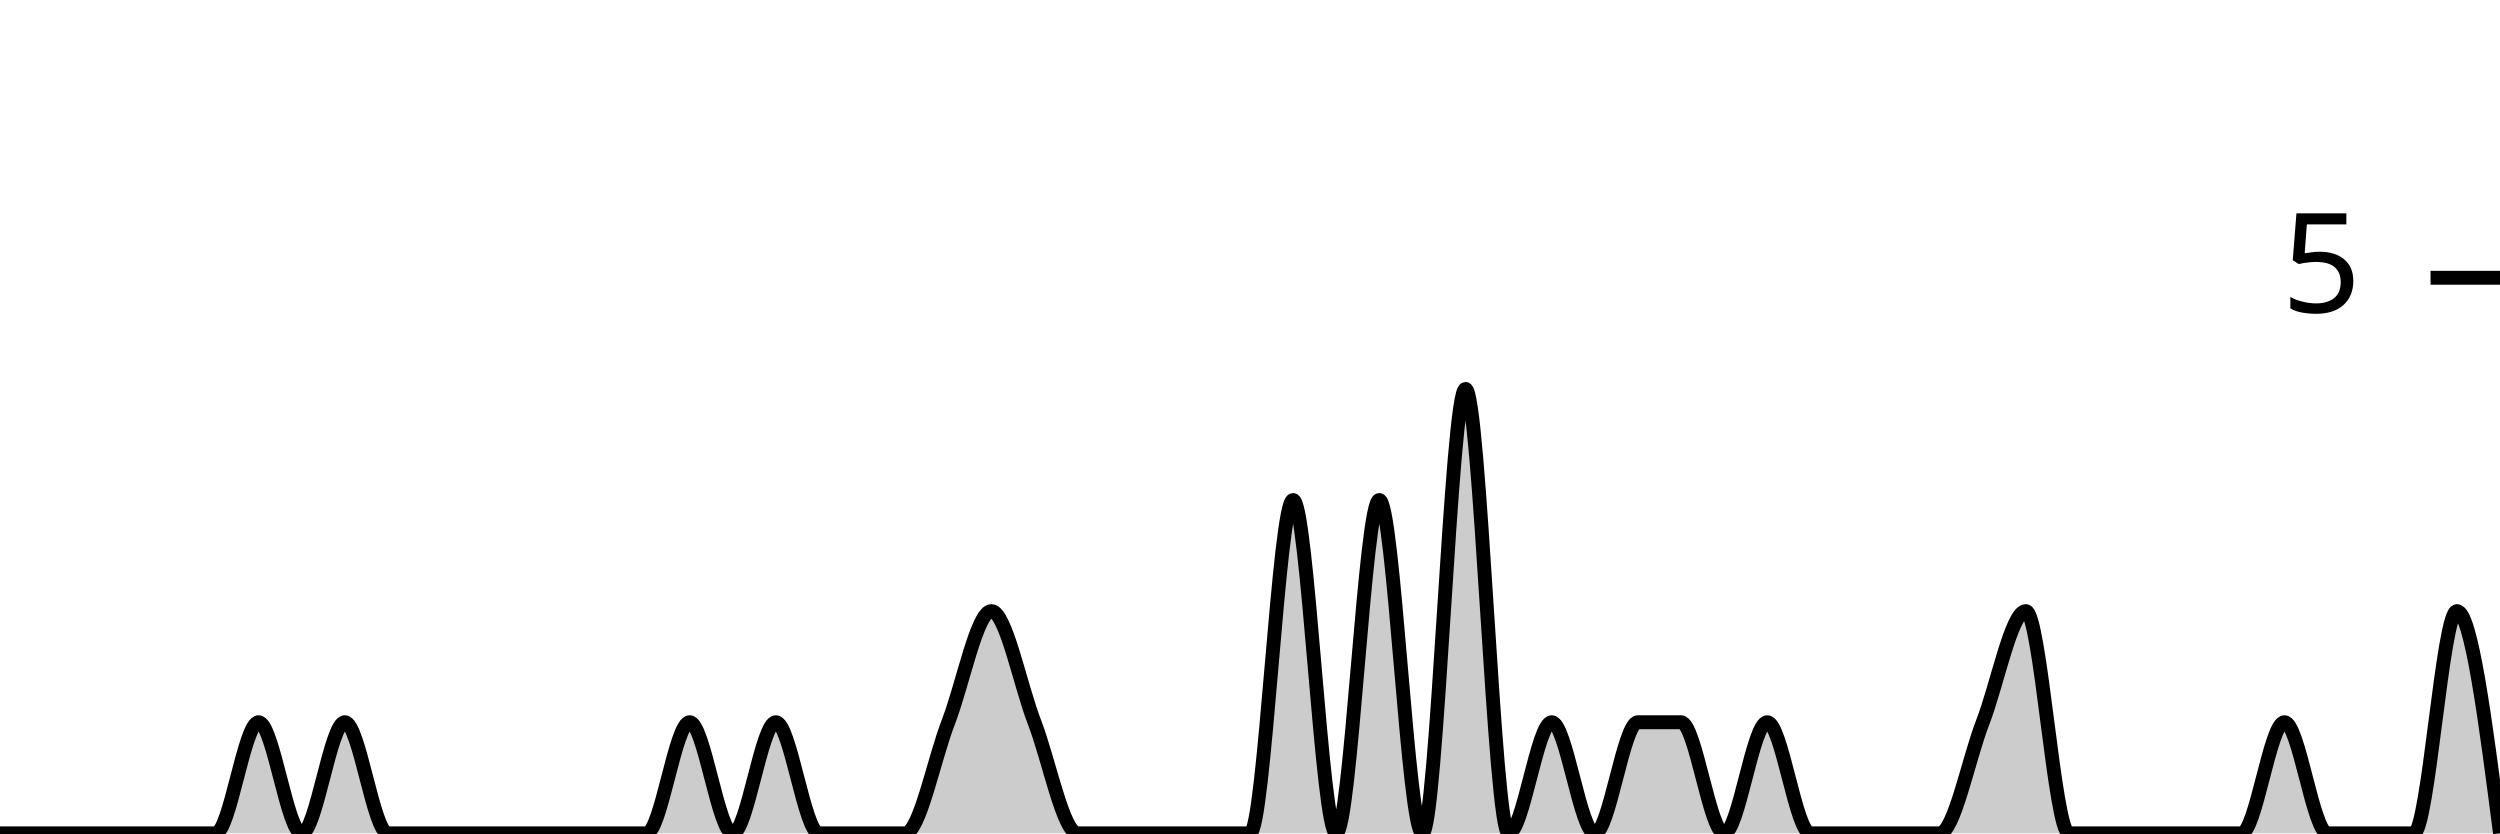
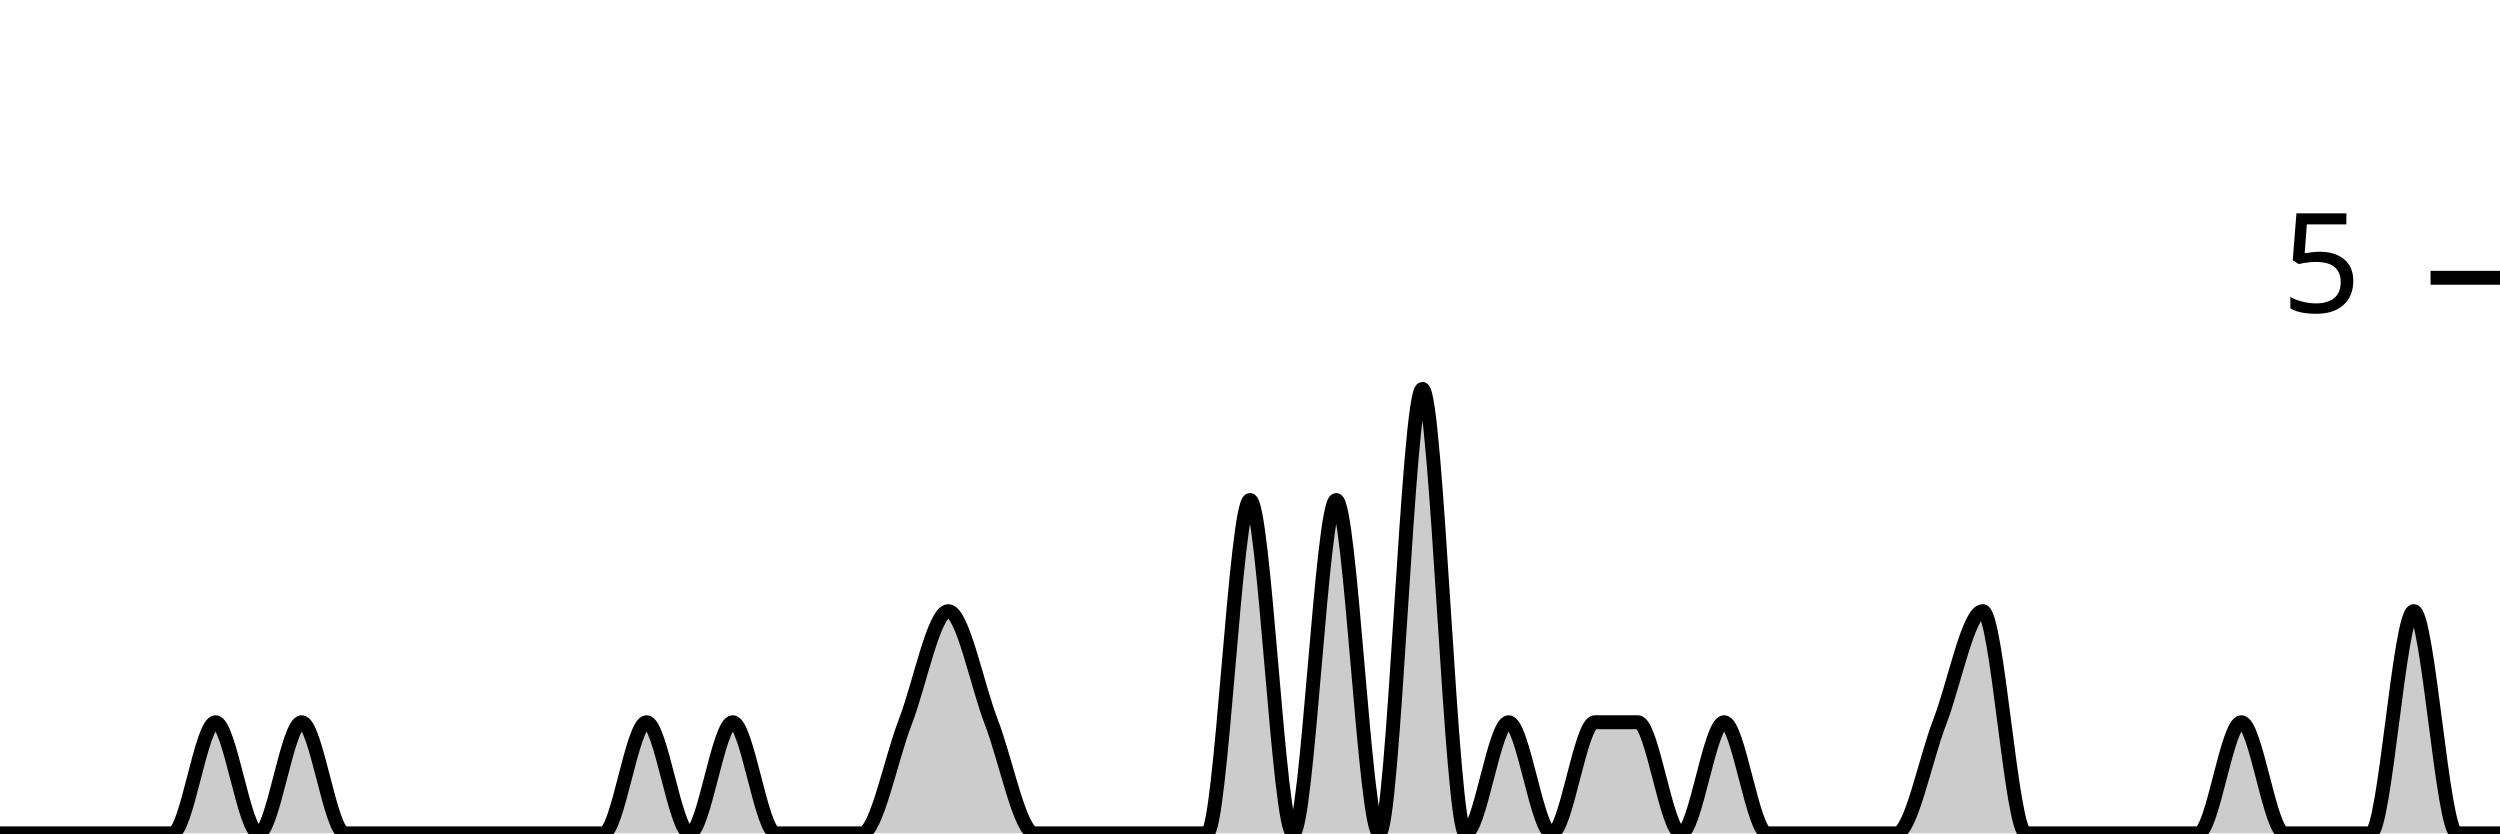
<svg xmlns="http://www.w3.org/2000/svg" viewBox="0 0 180 60">
  <g transform="translate(0,20)">
-     <path class="area" fill="rgba(0, 0, 0, 0.2)" d="M0,40C1.034,40,2.069,40,3.103,40C4.138,40,5.172,40,6.207,40C7.241,40,8.276,40,9.31,40C10.345,40,11.379,40,12.414,40C13.448,40,14.483,40,15.517,40C16.552,40,17.586,32,18.621,32C19.655,32,20.69,40,21.724,40C22.759,40,23.793,32,24.828,32C25.862,32,26.897,40,27.931,40C28.966,40,30,40,31.034,40C32.069,40,33.103,40,34.138,40C35.172,40,36.207,40,37.241,40C38.276,40,39.31,40,40.345,40C41.379,40,42.414,40,43.448,40C44.483,40,45.517,40,46.552,40C47.586,40,48.621,32,49.655,32C50.69,32,51.724,40,52.759,40C53.793,40,54.828,32,55.862,32C56.897,32,57.931,40,58.966,40C60,40,61.034,40,62.069,40C63.103,40,64.138,40,65.172,40C66.207,40,67.241,34.667,68.276,32C69.31,29.333,70.345,24,71.379,24C72.414,24,73.448,29.333,74.483,32C75.517,34.667,76.552,40,77.586,40C78.621,40,79.655,40,80.69,40C81.724,40,82.759,40,83.793,40C84.828,40,85.862,40,86.897,40C87.931,40,88.966,40,90,40C91.034,40,92.069,16,93.103,16C94.138,16,95.172,40,96.207,40C97.241,40,98.276,16,99.31,16C100.345,16,101.379,40,102.414,40C103.448,40,104.483,8,105.517,8C106.552,8,107.586,40,108.621,40C109.655,40,110.69,32,111.724,32C112.759,32,113.793,40,114.828,40C115.862,40,116.897,32,117.931,32C118.966,32,120,32,121.034,32C122.069,32,123.103,40,124.138,40C125.172,40,126.207,32,127.241,32C128.276,32,129.31,40,130.345,40C131.379,40,132.414,40,133.448,40C134.483,40,135.517,40,136.552,40C137.586,40,138.621,40,139.655,40C140.69,40,141.724,34.667,142.759,32C143.793,29.333,144.828,24,145.862,24C146.897,24,147.931,40,148.966,40C150,40,151.034,40,152.069,40C153.103,40,154.138,40,155.172,40C156.207,40,157.241,40,158.276,40C159.31,40,160.345,40,161.379,40C162.414,40,163.448,32,164.483,32C165.517,32,166.552,40,167.586,40C168.621,40,169.655,40,170.69,40C171.724,40,172.759,40,173.793,40C174.828,40,175.862,24,176.897,24C177.931,24,178.966,32,180,40L180,40C178.966,40,177.931,40,176.897,40C175.862,40,174.828,40,173.793,40C172.759,40,171.724,40,170.69,40C169.655,40,168.621,40,167.586,40C166.552,40,165.517,40,164.483,40C163.448,40,162.414,40,161.379,40C160.345,40,159.31,40,158.276,40C157.241,40,156.207,40,155.172,40C154.138,40,153.103,40,152.069,40C151.034,40,150,40,148.966,40C147.931,40,146.897,40,145.862,40C144.828,40,143.793,40,142.759,40C141.724,40,140.69,40,139.655,40C138.621,40,137.586,40,136.552,40C135.517,40,134.483,40,133.448,40C132.414,40,131.379,40,130.345,40C129.31,40,128.276,40,127.241,40C126.207,40,125.172,40,124.138,40C123.103,40,122.069,40,121.034,40C120,40,118.966,40,117.931,40C116.897,40,115.862,40,114.828,40C113.793,40,112.759,40,111.724,40C110.69,40,109.655,40,108.621,40C107.586,40,106.552,40,105.517,40C104.483,40,103.448,40,102.414,40C101.379,40,100.345,40,99.31,40C98.276,40,97.241,40,96.207,40C95.172,40,94.138,40,93.103,40C92.069,40,91.034,40,90,40C88.966,40,87.931,40,86.897,40C85.862,40,84.828,40,83.793,40C82.759,40,81.724,40,80.69,40C79.655,40,78.621,40,77.586,40C76.552,40,75.517,40,74.483,40C73.448,40,72.414,40,71.379,40C70.345,40,69.31,40,68.276,40C67.241,40,66.207,40,65.172,40C64.138,40,63.103,40,62.069,40C61.034,40,60,40,58.966,40C57.931,40,56.897,40,55.862,40C54.828,40,53.793,40,52.759,40C51.724,40,50.69,40,49.655,40C48.621,40,47.586,40,46.552,40C45.517,40,44.483,40,43.448,40C42.414,40,41.379,40,40.345,40C39.31,40,38.276,40,37.241,40C36.207,40,35.172,40,34.138,40C33.103,40,32.069,40,31.034,40C30,40,28.966,40,27.931,40C26.897,40,25.862,40,24.828,40C23.793,40,22.759,40,21.724,40C20.69,40,19.655,40,18.621,40C17.586,40,16.552,40,15.517,40C14.483,40,13.448,40,12.414,40C11.379,40,10.345,40,9.31,40C8.276,40,7.241,40,6.207,40C5.172,40,4.138,40,3.103,40C2.069,40,1.034,40,0,40Z" />
-     <path class="line" stroke="black" fill="none" d="M0,40C1.034,40,2.069,40,3.103,40C4.138,40,5.172,40,6.207,40C7.241,40,8.276,40,9.31,40C10.345,40,11.379,40,12.414,40C13.448,40,14.483,40,15.517,40C16.552,40,17.586,32,18.621,32C19.655,32,20.69,40,21.724,40C22.759,40,23.793,32,24.828,32C25.862,32,26.897,40,27.931,40C28.966,40,30,40,31.034,40C32.069,40,33.103,40,34.138,40C35.172,40,36.207,40,37.241,40C38.276,40,39.31,40,40.345,40C41.379,40,42.414,40,43.448,40C44.483,40,45.517,40,46.552,40C47.586,40,48.621,32,49.655,32C50.69,32,51.724,40,52.759,40C53.793,40,54.828,32,55.862,32C56.897,32,57.931,40,58.966,40C60,40,61.034,40,62.069,40C63.103,40,64.138,40,65.172,40C66.207,40,67.241,34.667,68.276,32C69.31,29.333,70.345,24,71.379,24C72.414,24,73.448,29.333,74.483,32C75.517,34.667,76.552,40,77.586,40C78.621,40,79.655,40,80.69,40C81.724,40,82.759,40,83.793,40C84.828,40,85.862,40,86.897,40C87.931,40,88.966,40,90,40C91.034,40,92.069,16,93.103,16C94.138,16,95.172,40,96.207,40C97.241,40,98.276,16,99.31,16C100.345,16,101.379,40,102.414,40C103.448,40,104.483,8,105.517,8C106.552,8,107.586,40,108.621,40C109.655,40,110.69,32,111.724,32C112.759,32,113.793,40,114.828,40C115.862,40,116.897,32,117.931,32C118.966,32,120,32,121.034,32C122.069,32,123.103,40,124.138,40C125.172,40,126.207,32,127.241,32C128.276,32,129.31,40,130.345,40C131.379,40,132.414,40,133.448,40C134.483,40,135.517,40,136.552,40C137.586,40,138.621,40,139.655,40C140.69,40,141.724,34.667,142.759,32C143.793,29.333,144.828,24,145.862,24C146.897,24,147.931,40,148.966,40C150,40,151.034,40,152.069,40C153.103,40,154.138,40,155.172,40C156.207,40,157.241,40,158.276,40C159.31,40,160.345,40,161.379,40C162.414,40,163.448,32,164.483,32C165.517,32,166.552,40,167.586,40C168.621,40,169.655,40,170.69,40C171.724,40,172.759,40,173.793,40C174.828,40,175.862,24,176.897,24C177.931,24,178.966,32,180,40" />
+     <path class="area" fill="rgba(0, 0, 0, 0.2)" d="M0,40C1.034,40,2.069,40,3.103,40C4.138,40,5.172,40,6.207,40C7.241,40,8.276,40,9.31,40C10.345,40,11.379,40,12.414,40C13.448,40,14.483,32,15.517,32C16.552,32,17.586,40,18.621,40C19.655,40,20.69,32,21.724,32C22.759,32,23.793,40,24.828,40C25.862,40,26.897,40,27.931,40C28.966,40,30,40,31.034,40C32.069,40,33.103,40,34.138,40C35.172,40,36.207,40,37.241,40C38.276,40,39.31,40,40.345,40C41.379,40,42.414,40,43.448,40C44.483,40,45.517,32,46.552,32C47.586,32,48.621,40,49.655,40C50.69,40,51.724,32,52.759,32C53.793,32,54.828,40,55.862,40C56.897,40,57.931,40,58.966,40C60,40,61.034,40,62.069,40C63.103,40,64.138,34.667,65.172,32C66.207,29.333,67.241,24,68.276,24C69.31,24,70.345,29.333,71.379,32C72.414,34.667,73.448,40,74.483,40C75.517,40,76.552,40,77.586,40C78.621,40,79.655,40,80.69,40C81.724,40,82.759,40,83.793,40C84.828,40,85.862,40,86.897,40C87.931,40,88.966,16,90,16C91.034,16,92.069,40,93.103,40C94.138,40,95.172,16,96.207,16C97.241,16,98.276,40,99.31,40C100.345,40,101.379,8,102.414,8C103.448,8,104.483,40,105.517,40C106.552,40,107.586,32,108.621,32C109.655,32,110.69,40,111.724,40C112.759,40,113.793,32,114.828,32C115.862,32,116.897,32,117.931,32C118.966,32,120,40,121.034,40C122.069,40,123.103,32,124.138,32C125.172,32,126.207,40,127.241,40C128.276,40,129.31,40,130.345,40C131.379,40,132.414,40,133.448,40C134.483,40,135.517,40,136.552,40C137.586,40,138.621,34.667,139.655,32C140.69,29.333,141.724,24,142.759,24C143.793,24,144.828,40,145.862,40C146.897,40,147.931,40,148.966,40C150,40,151.034,40,152.069,40C153.103,40,154.138,40,155.172,40C156.207,40,157.241,40,158.276,40C159.31,40,160.345,32,161.379,32C162.414,32,163.448,40,164.483,40C165.517,40,166.552,40,167.586,40C168.621,40,169.655,40,170.69,40C171.724,40,172.759,24,173.793,24C174.828,24,175.862,40,176.897,40C177.931,40,178.966,40,180,40L180,40C178.966,40,177.931,40,176.897,40C175.862,40,174.828,40,173.793,40C172.759,40,171.724,40,170.69,40C169.655,40,168.621,40,167.586,40C166.552,40,165.517,40,164.483,40C163.448,40,162.414,40,161.379,40C160.345,40,159.31,40,158.276,40C157.241,40,156.207,40,155.172,40C154.138,40,153.103,40,152.069,40C151.034,40,150,40,148.966,40C147.931,40,146.897,40,145.862,40C144.828,40,143.793,40,142.759,40C141.724,40,140.69,40,139.655,40C138.621,40,137.586,40,136.552,40C135.517,40,134.483,40,133.448,40C132.414,40,131.379,40,130.345,40C129.31,40,128.276,40,127.241,40C126.207,40,125.172,40,124.138,40C123.103,40,122.069,40,121.034,40C120,40,118.966,40,117.931,40C116.897,40,115.862,40,114.828,40C113.793,40,112.759,40,111.724,40C110.69,40,109.655,40,108.621,40C107.586,40,106.552,40,105.517,40C104.483,40,103.448,40,102.414,40C101.379,40,100.345,40,99.31,40C98.276,40,97.241,40,96.207,40C95.172,40,94.138,40,93.103,40C92.069,40,91.034,40,90,40C88.966,40,87.931,40,86.897,40C85.862,40,84.828,40,83.793,40C82.759,40,81.724,40,80.69,40C79.655,40,78.621,40,77.586,40C76.552,40,75.517,40,74.483,40C73.448,40,72.414,40,71.379,40C70.345,40,69.31,40,68.276,40C67.241,40,66.207,40,65.172,40C64.138,40,63.103,40,62.069,40C61.034,40,60,40,58.966,40C57.931,40,56.897,40,55.862,40C54.828,40,53.793,40,52.759,40C51.724,40,50.69,40,49.655,40C48.621,40,47.586,40,46.552,40C45.517,40,44.483,40,43.448,40C42.414,40,41.379,40,40.345,40C39.31,40,38.276,40,37.241,40C36.207,40,35.172,40,34.138,40C33.103,40,32.069,40,31.034,40C30,40,28.966,40,27.931,40C26.897,40,25.862,40,24.828,40C23.793,40,22.759,40,21.724,40C20.69,40,19.655,40,18.621,40C17.586,40,16.552,40,15.517,40C14.483,40,13.448,40,12.414,40C11.379,40,10.345,40,9.31,40C8.276,40,7.241,40,6.207,40C5.172,40,4.138,40,3.103,40C2.069,40,1.034,40,0,40Z" />
+     <path class="line" stroke="black" fill="none" d="M0,40C1.034,40,2.069,40,3.103,40C4.138,40,5.172,40,6.207,40C7.241,40,8.276,40,9.31,40C10.345,40,11.379,40,12.414,40C13.448,40,14.483,32,15.517,32C16.552,32,17.586,40,18.621,40C19.655,40,20.69,32,21.724,32C22.759,32,23.793,40,24.828,40C25.862,40,26.897,40,27.931,40C28.966,40,30,40,31.034,40C32.069,40,33.103,40,34.138,40C35.172,40,36.207,40,37.241,40C38.276,40,39.31,40,40.345,40C41.379,40,42.414,40,43.448,40C44.483,40,45.517,32,46.552,32C47.586,32,48.621,40,49.655,40C50.69,40,51.724,32,52.759,32C53.793,32,54.828,40,55.862,40C56.897,40,57.931,40,58.966,40C60,40,61.034,40,62.069,40C63.103,40,64.138,34.667,65.172,32C66.207,29.333,67.241,24,68.276,24C69.31,24,70.345,29.333,71.379,32C72.414,34.667,73.448,40,74.483,40C75.517,40,76.552,40,77.586,40C78.621,40,79.655,40,80.69,40C81.724,40,82.759,40,83.793,40C84.828,40,85.862,40,86.897,40C87.931,40,88.966,16,90,16C91.034,16,92.069,40,93.103,40C94.138,40,95.172,16,96.207,16C97.241,16,98.276,40,99.31,40C100.345,40,101.379,8,102.414,8C103.448,8,104.483,40,105.517,40C106.552,40,107.586,32,108.621,32C109.655,32,110.69,40,111.724,40C112.759,40,113.793,32,114.828,32C115.862,32,116.897,32,117.931,32C118.966,32,120,40,121.034,40C122.069,40,123.103,32,124.138,32C125.172,32,126.207,40,127.241,40C128.276,40,129.31,40,130.345,40C131.379,40,132.414,40,133.448,40C134.483,40,135.517,40,136.552,40C137.586,40,138.621,34.667,139.655,32C140.69,29.333,141.724,24,142.759,24C143.793,24,144.828,40,145.862,40C146.897,40,147.931,40,148.966,40C150,40,151.034,40,152.069,40C153.103,40,154.138,40,155.172,40C156.207,40,157.241,40,158.276,40C159.31,40,160.345,32,161.379,32C162.414,32,163.448,40,164.483,40C165.517,40,166.552,40,167.586,40C168.621,40,169.655,40,170.69,40C171.724,40,172.759,24,173.793,24C174.828,24,175.862,40,176.897,40C177.931,40,178.966,40,180,40" />
    <path class="axis-ceiling" stroke-width="1" stroke="black" fill="none" d="M175,0L180,0" />
    <text class="axis-ceiling-label" font-family="sans-serif" text-anchor="end" font-size="10px" x="170" y="2.5">5</text>
  </g>
</svg>
